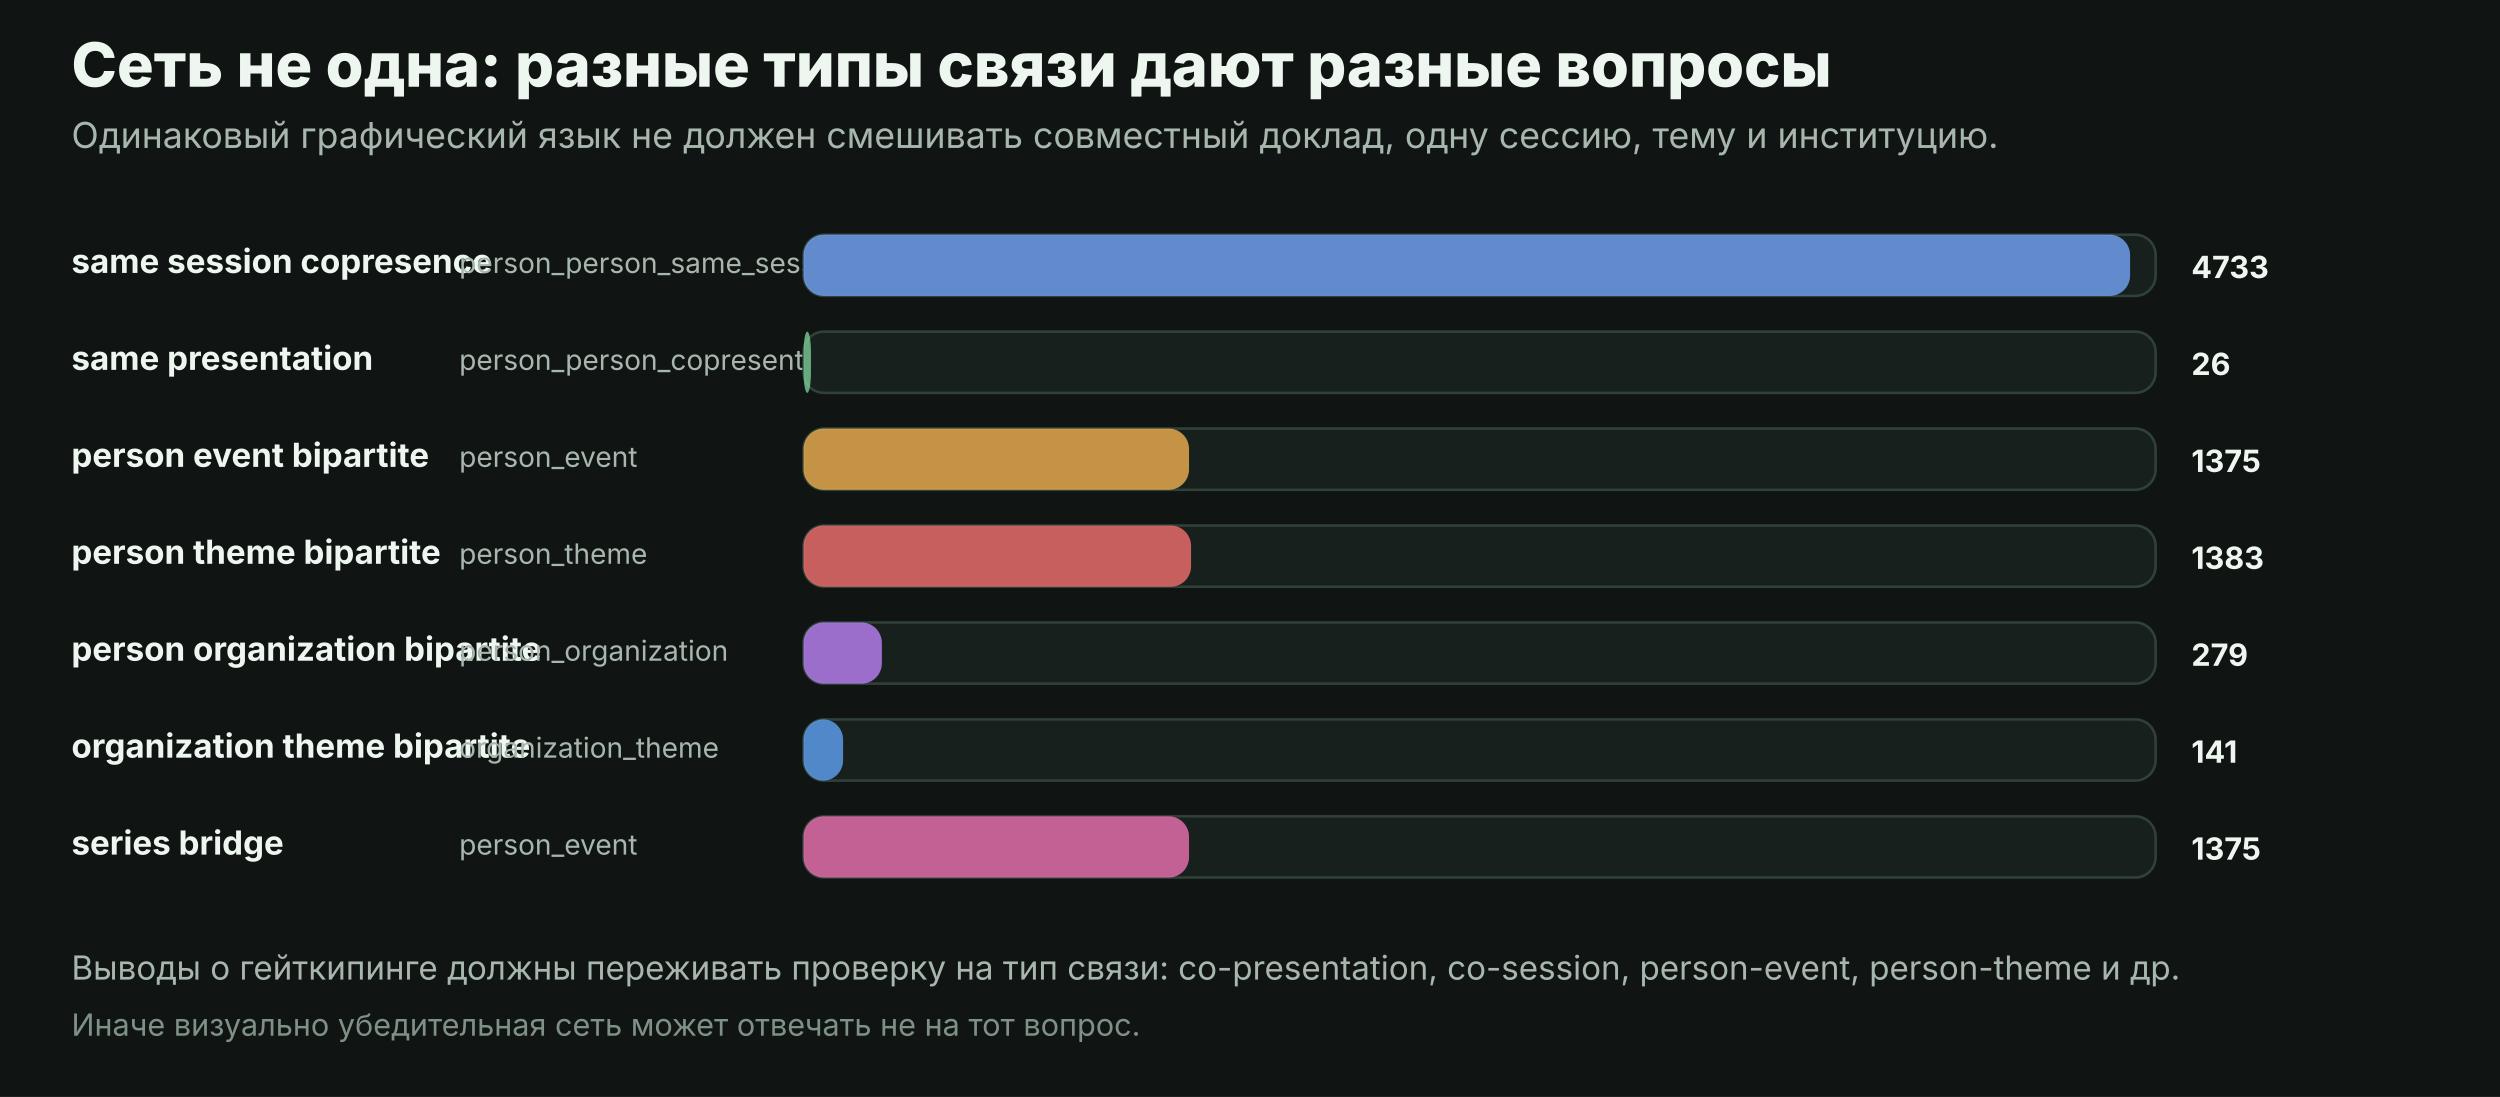
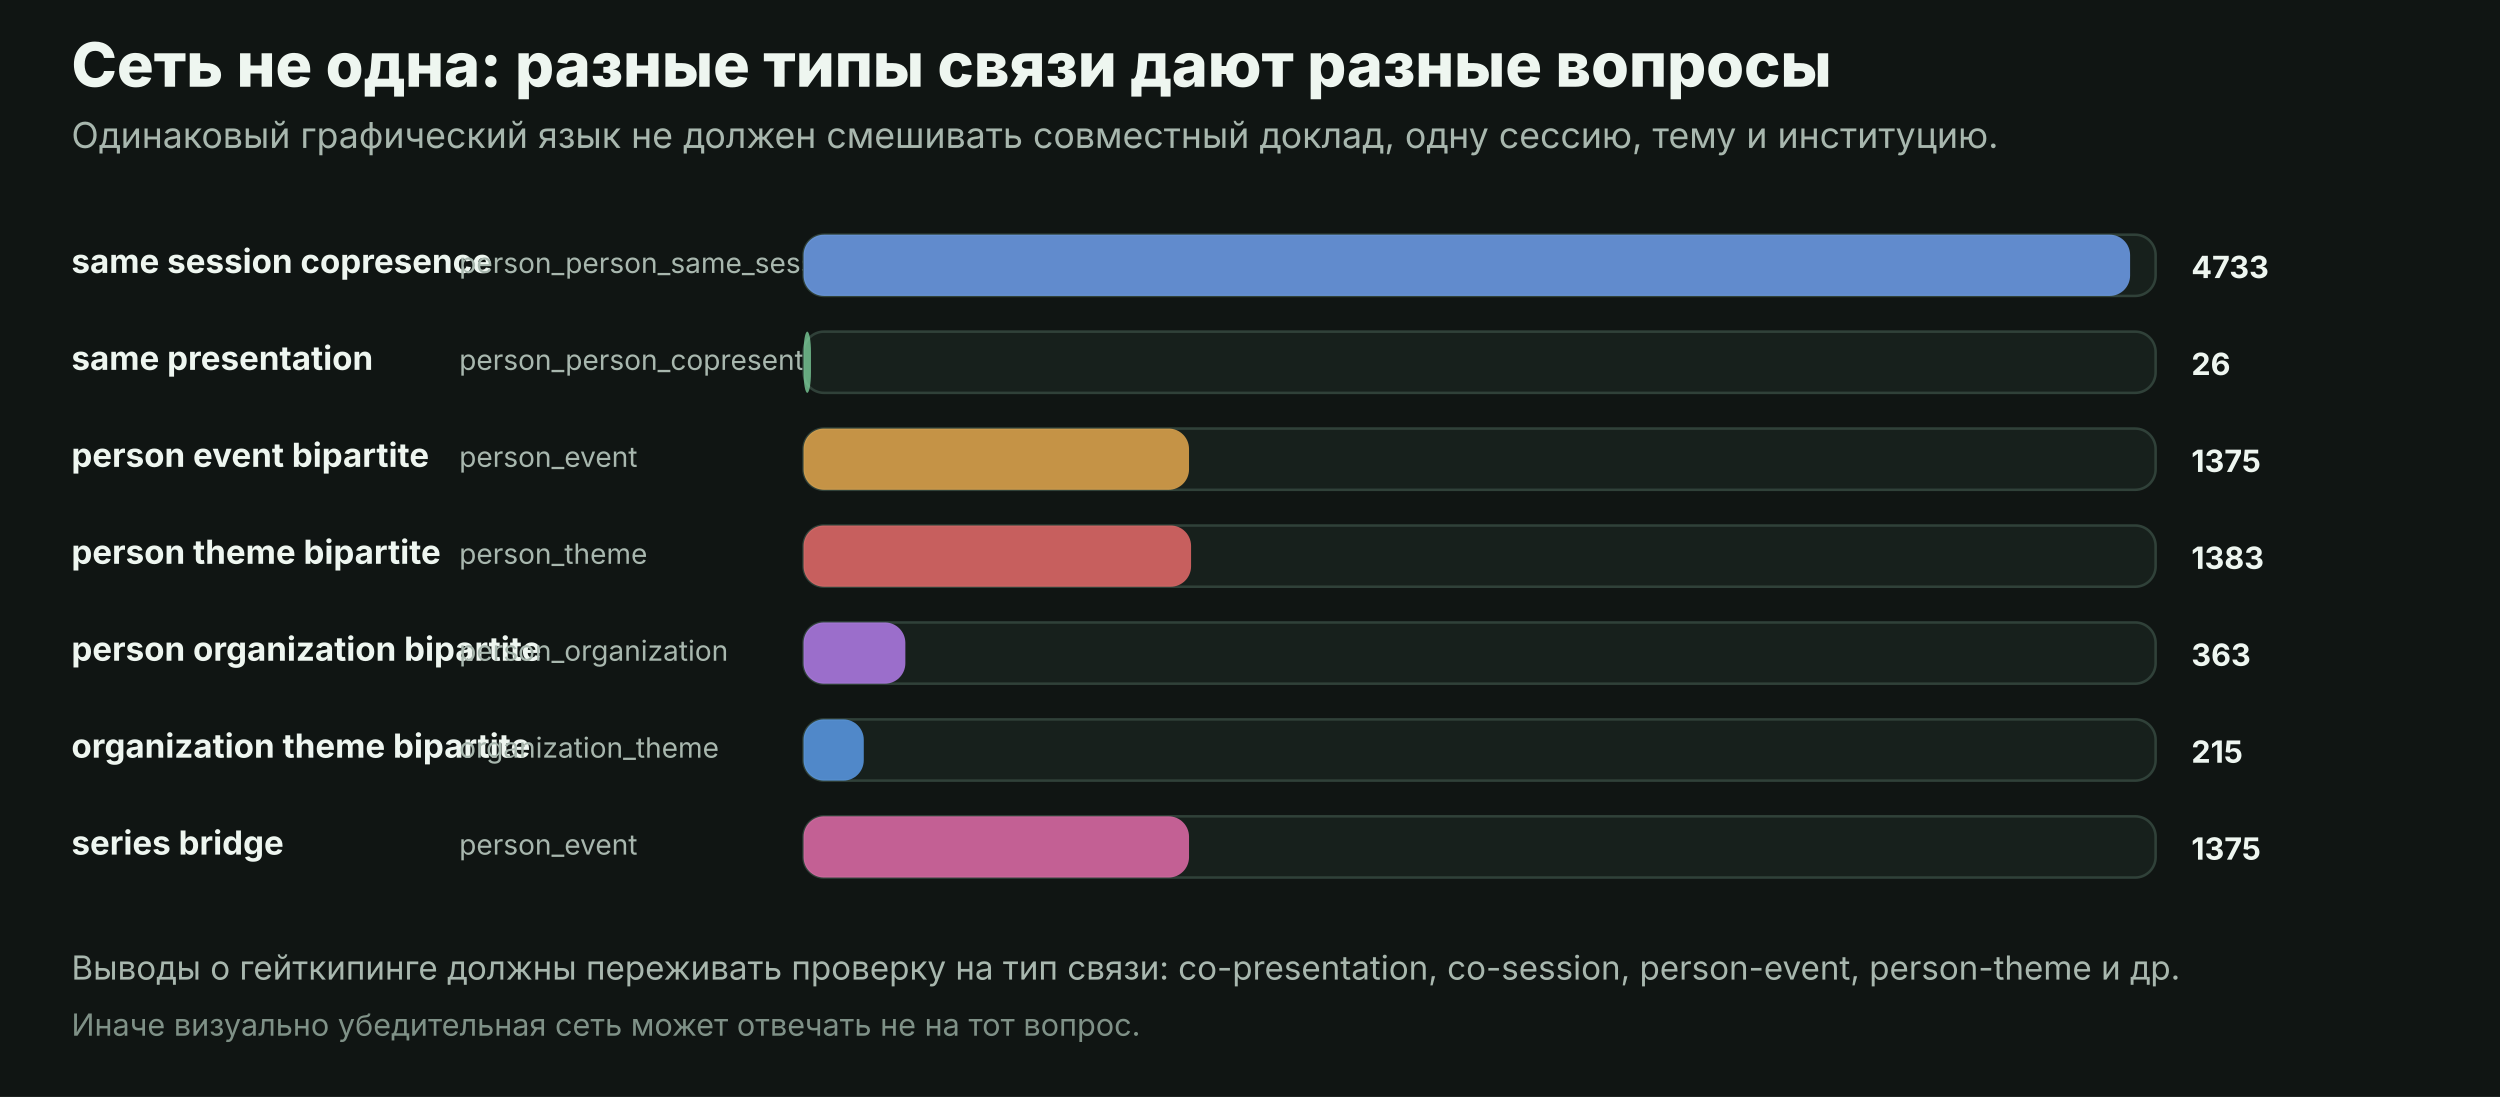
<svg xmlns="http://www.w3.org/2000/svg" width="980" height="430" viewBox="0 0 980 430" role="img">
  <rect width="980" height="430" fill="#101513" />
  <text x="28" y="34" fill="#eef6f0" font-family="Inter, Arial, sans-serif" font-size="24" font-weight="800" text-anchor="start">Сеть не одна: разные типы связи дают разные вопросы</text>
  <text x="28" y="58" fill="#a8b7ae" font-family="Inter, Arial, sans-serif" font-size="14" font-weight="400" text-anchor="start">Одинаковый графический язык не должен смешивать совместный доклад, одну сессию, тему и институцию.</text>
  <text x="28" y="107" fill="#eef6f0" font-family="Inter, Arial, sans-serif" font-size="13" font-weight="650" text-anchor="start">same session copresence</text>
  <text x="180" y="107" fill="#a8b7ae" font-family="Inter, Arial, sans-serif" font-size="11" font-weight="400" text-anchor="start">person_person_same_session</text>
  <rect x="315" y="92" width="530" height="24" rx="8" fill="#17201c" stroke="#304139" />
  <rect x="315" y="92" width="520.0" height="24" rx="8" fill="#76a9ff" opacity="0.78" />
  <text x="859" y="109" fill="#eef6f0" font-family="Inter, Arial, sans-serif" font-size="12" font-weight="700" text-anchor="start">4733</text>
  <text x="28" y="145" fill="#eef6f0" font-family="Inter, Arial, sans-serif" font-size="13" font-weight="650" text-anchor="start">same presentation</text>
  <text x="180" y="145" fill="#a8b7ae" font-family="Inter, Arial, sans-serif" font-size="11" font-weight="400" text-anchor="start">person_person_copresentation</text>
  <rect x="315" y="130" width="530" height="24" rx="8" fill="#17201c" stroke="#304139" />
  <rect x="315" y="130" width="2.9" height="24" rx="8" fill="#7ccf9b" opacity="0.78" />
  <text x="859" y="147" fill="#eef6f0" font-family="Inter, Arial, sans-serif" font-size="12" font-weight="700" text-anchor="start">26</text>
  <text x="28" y="183" fill="#eef6f0" font-family="Inter, Arial, sans-serif" font-size="13" font-weight="650" text-anchor="start">person event bipartite</text>
  <text x="180" y="183" fill="#a8b7ae" font-family="Inter, Arial, sans-serif" font-size="11" font-weight="400" text-anchor="start">person_event</text>
  <rect x="315" y="168" width="530" height="24" rx="8" fill="#17201c" stroke="#304139" />
  <rect x="315" y="168" width="151.1" height="24" rx="8" fill="#f6b352" opacity="0.78" />
  <text x="859" y="185" fill="#eef6f0" font-family="Inter, Arial, sans-serif" font-size="12" font-weight="700" text-anchor="start">1375</text>
  <text x="28" y="221" fill="#eef6f0" font-family="Inter, Arial, sans-serif" font-size="13" font-weight="650" text-anchor="start">person theme bipartite</text>
  <text x="180" y="221" fill="#a8b7ae" font-family="Inter, Arial, sans-serif" font-size="11" font-weight="400" text-anchor="start">person_theme</text>
  <rect x="315" y="206" width="530" height="24" rx="8" fill="#17201c" stroke="#304139" />
  <rect x="315" y="206" width="151.9" height="24" rx="8" fill="#f87171" opacity="0.78" />
  <text x="859" y="223" fill="#eef6f0" font-family="Inter, Arial, sans-serif" font-size="12" font-weight="700" text-anchor="start">1383</text>
  <text x="28" y="259" fill="#eef6f0" font-family="Inter, Arial, sans-serif" font-size="13" font-weight="650" text-anchor="start">person organization bipartite</text>
  <text x="180" y="259" fill="#a8b7ae" font-family="Inter, Arial, sans-serif" font-size="11" font-weight="400" text-anchor="start">person_organization</text>
  <rect x="315" y="244" width="530" height="24" rx="8" fill="#17201c" stroke="#304139" />
-   <rect x="315" y="244" width="30.7" height="24" rx="8" fill="#c084fc" opacity="0.78" />
-   <text x="859" y="261" fill="#eef6f0" font-family="Inter, Arial, sans-serif" font-size="12" font-weight="700" text-anchor="start">279</text>
+   <rect x="315" y="244" width="39.9" height="24" rx="8" fill="#c084fc" opacity="0.78" />
+   <text x="859" y="261" fill="#eef6f0" font-family="Inter, Arial, sans-serif" font-size="12" font-weight="700" text-anchor="start">363</text>
  <text x="28" y="297" fill="#eef6f0" font-family="Inter, Arial, sans-serif" font-size="13" font-weight="650" text-anchor="start">organization theme bipartite</text>
  <text x="180" y="297" fill="#a8b7ae" font-family="Inter, Arial, sans-serif" font-size="11" font-weight="400" text-anchor="start">organization_theme</text>
  <rect x="315" y="282" width="530" height="24" rx="8" fill="#17201c" stroke="#304139" />
-   <rect x="315" y="282" width="15.5" height="24" rx="8" fill="#60a5fa" opacity="0.78" />
-   <text x="859" y="299" fill="#eef6f0" font-family="Inter, Arial, sans-serif" font-size="12" font-weight="700" text-anchor="start">141</text>
+   <rect x="315" y="282" width="23.6" height="24" rx="8" fill="#60a5fa" opacity="0.78" />
+   <text x="859" y="299" fill="#eef6f0" font-family="Inter, Arial, sans-serif" font-size="12" font-weight="700" text-anchor="start">215</text>
  <text x="28" y="335" fill="#eef6f0" font-family="Inter, Arial, sans-serif" font-size="13" font-weight="650" text-anchor="start">series bridge</text>
  <text x="180" y="335" fill="#a8b7ae" font-family="Inter, Arial, sans-serif" font-size="11" font-weight="400" text-anchor="start">person_event</text>
  <rect x="315" y="320" width="530" height="24" rx="8" fill="#17201c" stroke="#304139" />
  <rect x="315" y="320" width="151.1" height="24" rx="8" fill="#f472b6" opacity="0.78" />
  <text x="859" y="337" fill="#eef6f0" font-family="Inter, Arial, sans-serif" font-size="12" font-weight="700" text-anchor="start">1375</text>
  <text x="28" y="384" fill="#a8b7ae" font-family="Inter, Arial, sans-serif" font-size="13" font-weight="400" text-anchor="start">Выводы о гейткипинге должны переживать проверку на тип связи: co-presentation, co-session, person-event, person-theme и др.</text>
  <text x="28" y="406" fill="#7f9187" font-family="Inter, Arial, sans-serif" font-size="12" font-weight="400" text-anchor="start">Иначе визуально убедительная сеть может отвечать не на тот вопрос.</text>
</svg>
